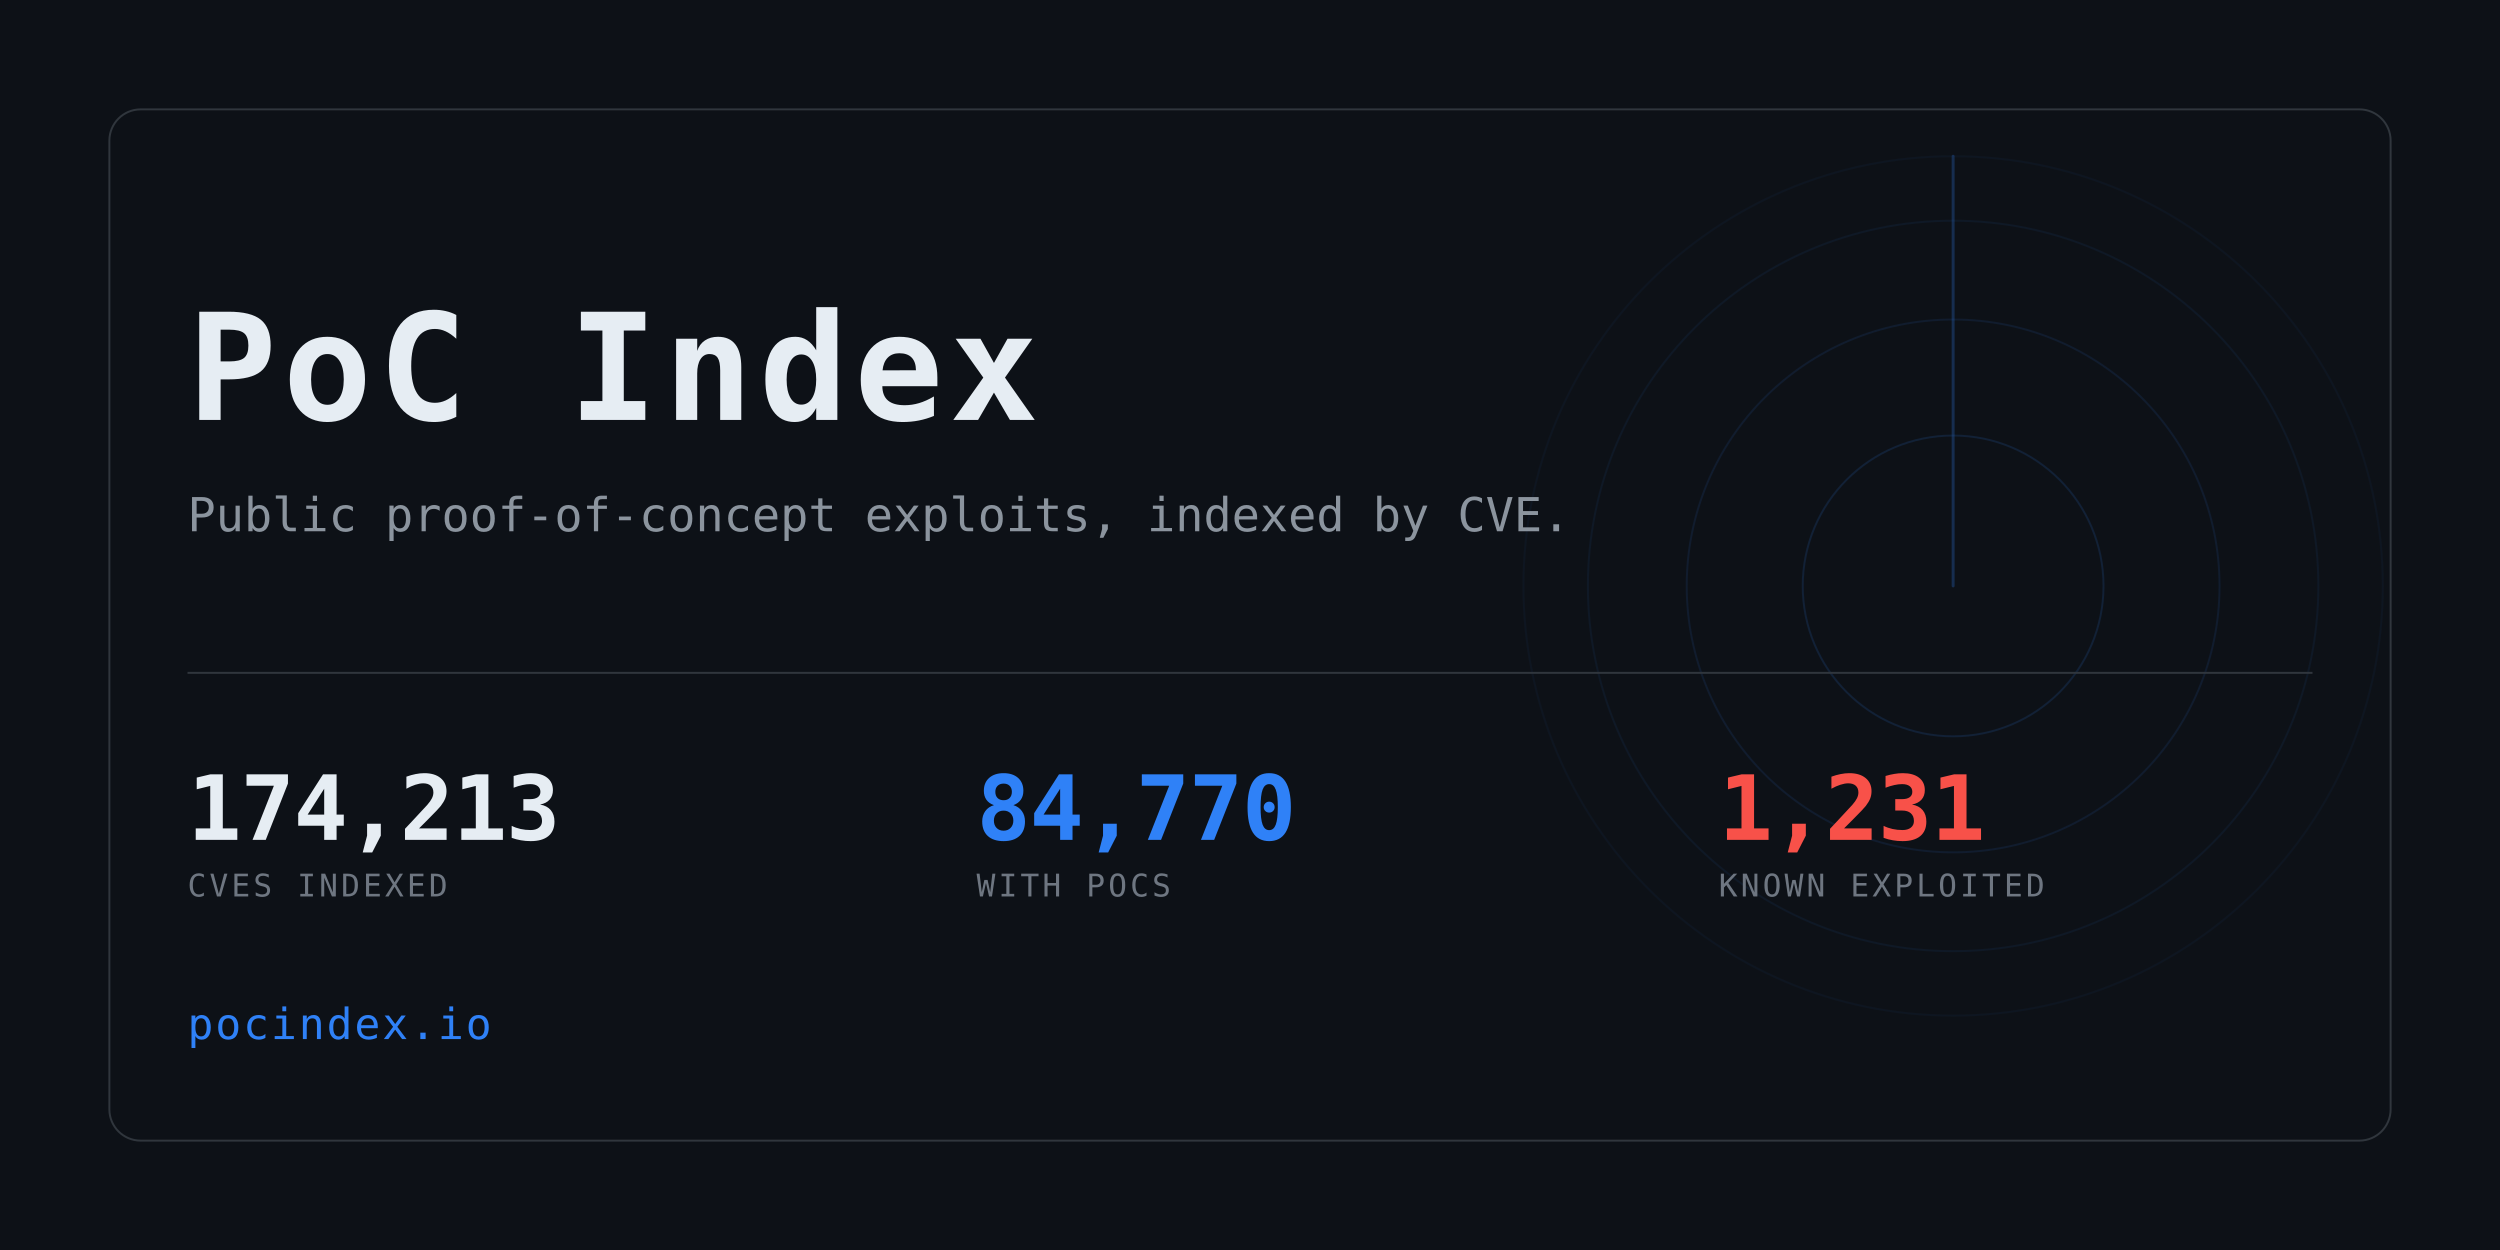
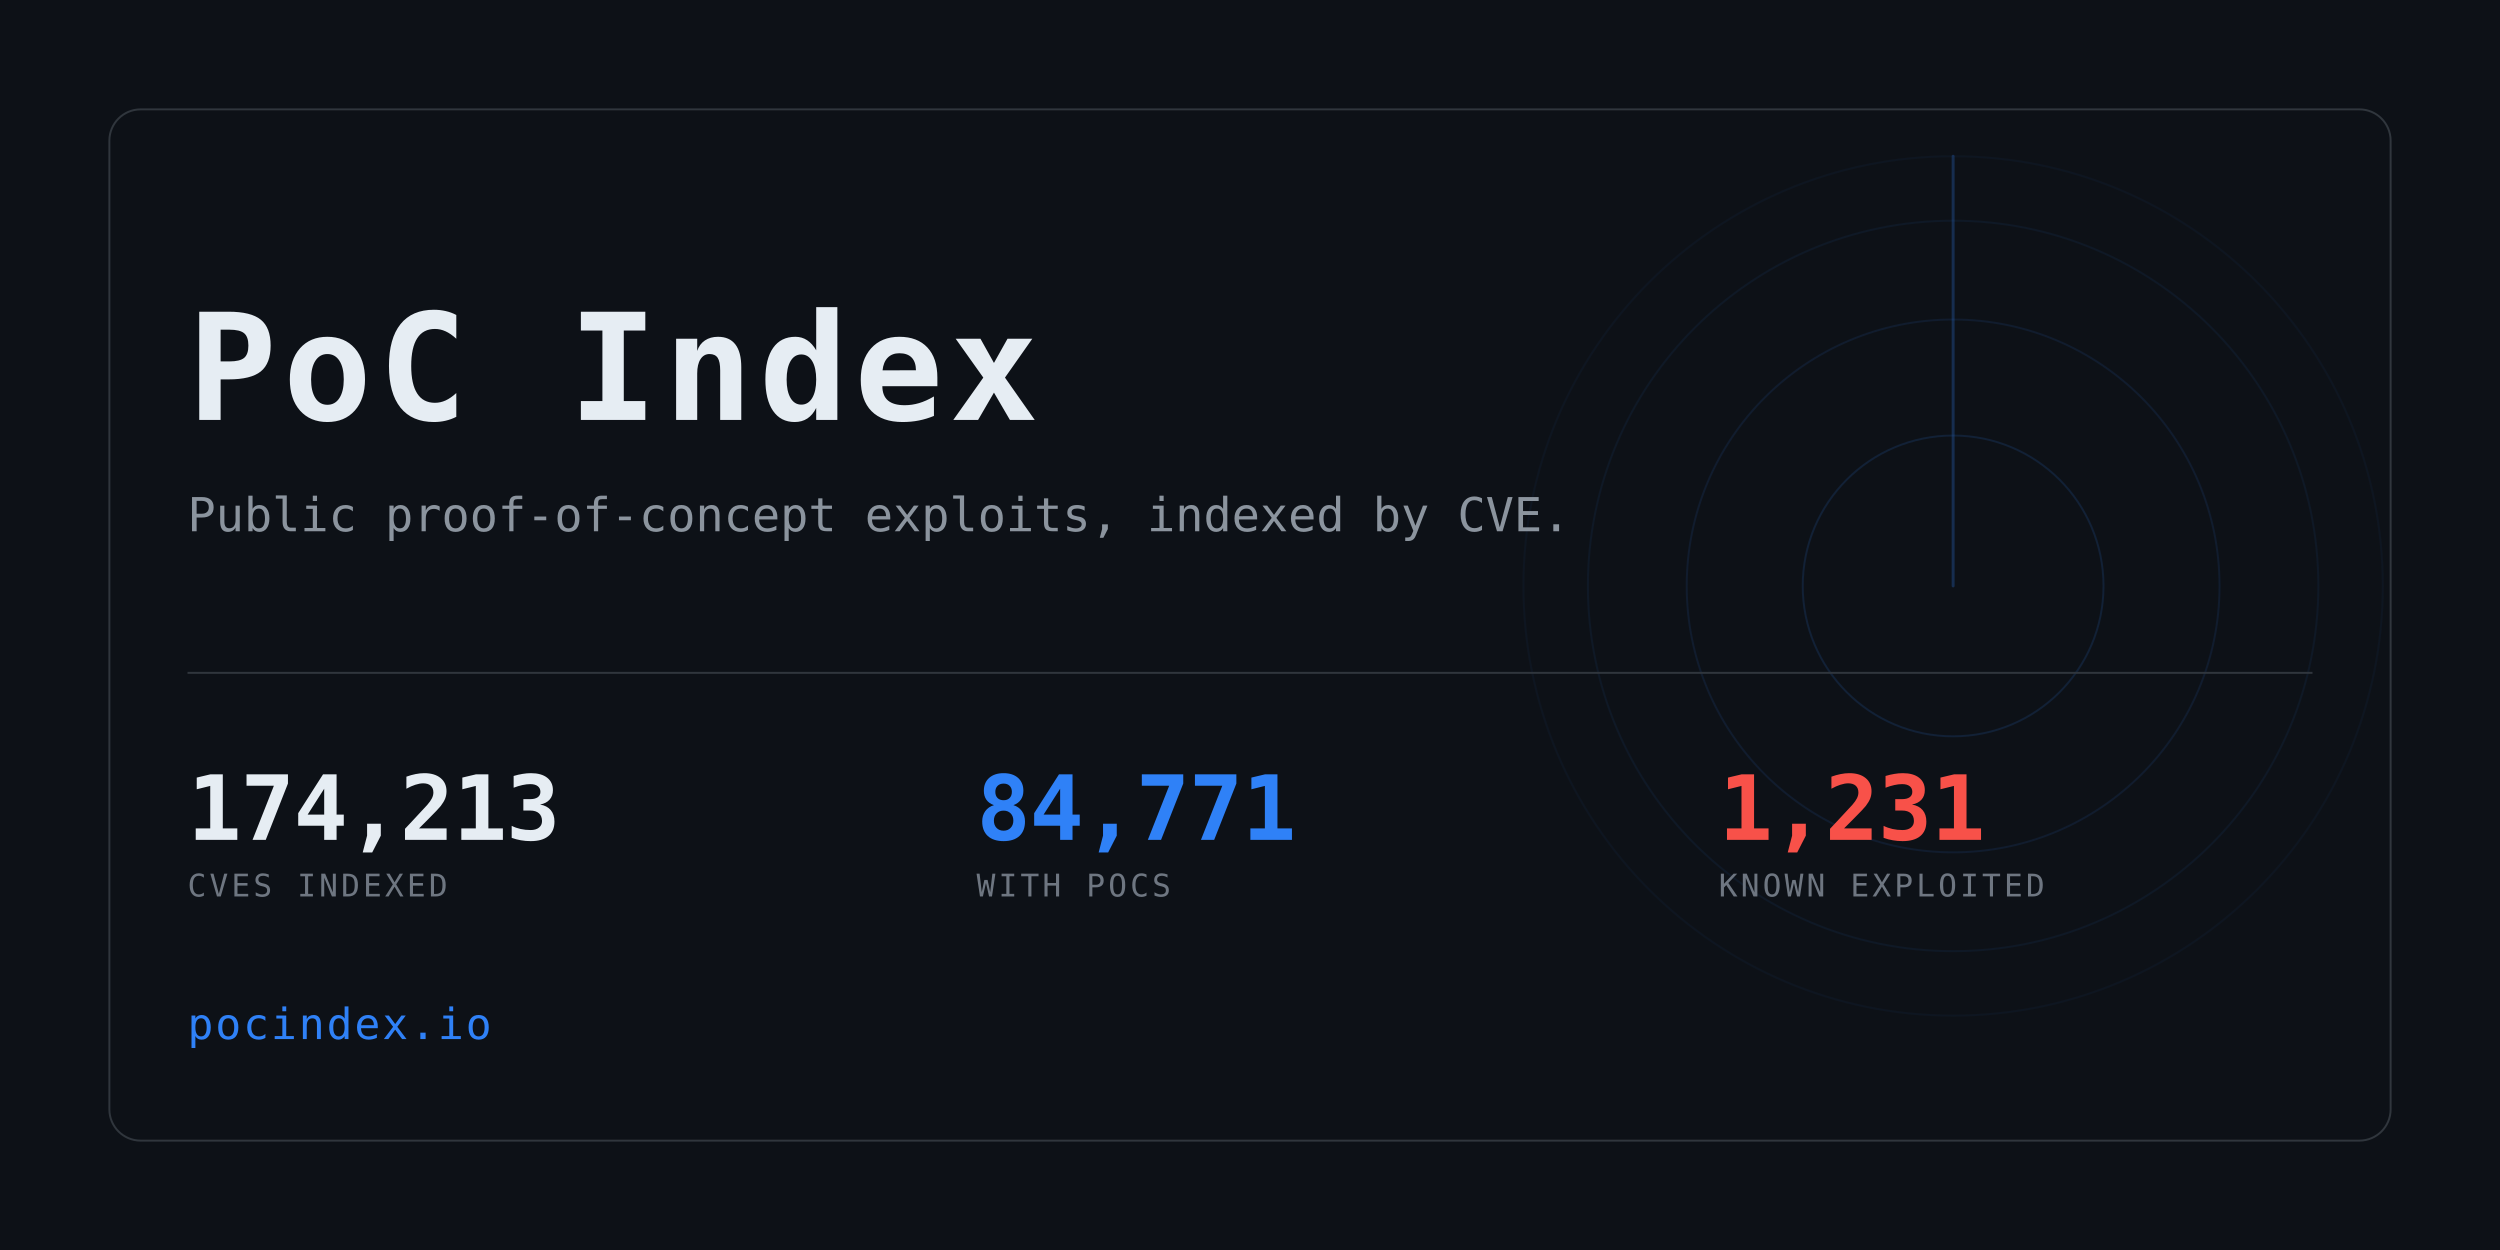
<svg xmlns="http://www.w3.org/2000/svg" width="1280" height="640" viewBox="0 0 1280 640" role="img" aria-label="PoC Index">
  <clipPath id="card">
    <rect x="56" y="56" width="1168" height="528" rx="16" />
  </clipPath>
  <rect width="1280" height="640" fill="#0d1117" />
  <g clip-path="url(#card)" opacity="0.6">
    <g>
      <circle cx="1000" cy="300" r="77.0" fill="none" stroke="#2f81f7" stroke-width="1" opacity="0.234" />
      <circle cx="1000" cy="300" r="136.4" fill="none" stroke="#2f81f7" stroke-width="1" opacity="0.169" />
      <circle cx="1000" cy="300" r="187.0" fill="none" stroke="#2f81f7" stroke-width="1" opacity="0.117" />
      <circle cx="1000" cy="300" r="220.0" fill="none" stroke="#2f81f7" stroke-width="1" opacity="0.078" />
      <line x1="1000" y1="300" x2="1000" y2="80.0" stroke="#2f81f7" stroke-width="1.5" stroke-linecap="round" opacity="0.416">
        <animateTransform attributeName="transform" type="rotate" from="0 1000 300" to="360 1000 300" dur="8s" repeatCount="indefinite" />
      </line>
    </g>
  </g>
  <rect x="56" y="56" width="1168" height="528" rx="16" fill="none" stroke="#30363d" />
  <text x="96" y="215" font-family="ui-monospace,SFMono-Regular,Menlo,Consolas,monospace" font-size="76" font-weight="700" fill="#e6edf3" letter-spacing="3">PoC Index</text>
  <text x="96" y="272" font-family="ui-monospace,SFMono-Regular,Menlo,Consolas,monospace" font-size="24" fill="#8b949e">
    Public proof-of-concept exploits, indexed by CVE.</text>
  <rect x="96" y="344" width="1088" height="1" fill="#30363d" />
  <text x="96" y="430" font-family="ui-monospace,SFMono-Regular,Menlo,Consolas,monospace" font-size="46" font-weight="700" fill="#e6edf3" letter-spacing="-0.5">174,213</text>
  <text x="96" y="459" font-family="ui-monospace,SFMono-Regular,Menlo,Consolas,monospace" font-size="16" fill="#6e7681" letter-spacing="1.6">CVES INDEXED</text>
-   <text x="500" y="430" font-family="ui-monospace,SFMono-Regular,Menlo,Consolas,monospace" font-size="46" font-weight="700" fill="#2f81f7" letter-spacing="-0.5">84,770</text>
+   <text x="500" y="430" font-family="ui-monospace,SFMono-Regular,Menlo,Consolas,monospace" font-size="46" font-weight="700" fill="#2f81f7" letter-spacing="-0.5">84,771</text>
  <text x="500" y="459" font-family="ui-monospace,SFMono-Regular,Menlo,Consolas,monospace" font-size="16" fill="#6e7681" letter-spacing="1.6">WITH POCS</text>
  <text x="880" y="430" font-family="ui-monospace,SFMono-Regular,Menlo,Consolas,monospace" font-size="46" font-weight="700" fill="#f85149" letter-spacing="-0.5">1,231</text>
  <text x="880" y="459" font-family="ui-monospace,SFMono-Regular,Menlo,Consolas,monospace" font-size="16" fill="#6e7681" letter-spacing="1.6">KNOWN EXPLOITED</text>
  <text x="96" y="532" font-family="ui-monospace,SFMono-Regular,Menlo,Consolas,monospace" font-size="22" fill="#2f81f7" letter-spacing="1">pocindex.io</text>
</svg>
